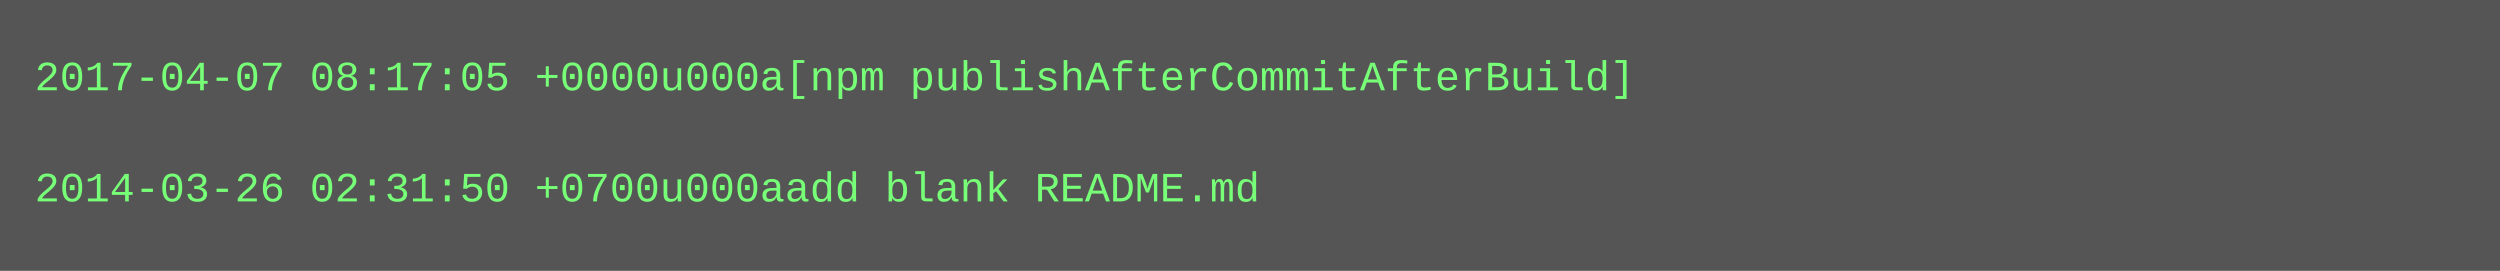
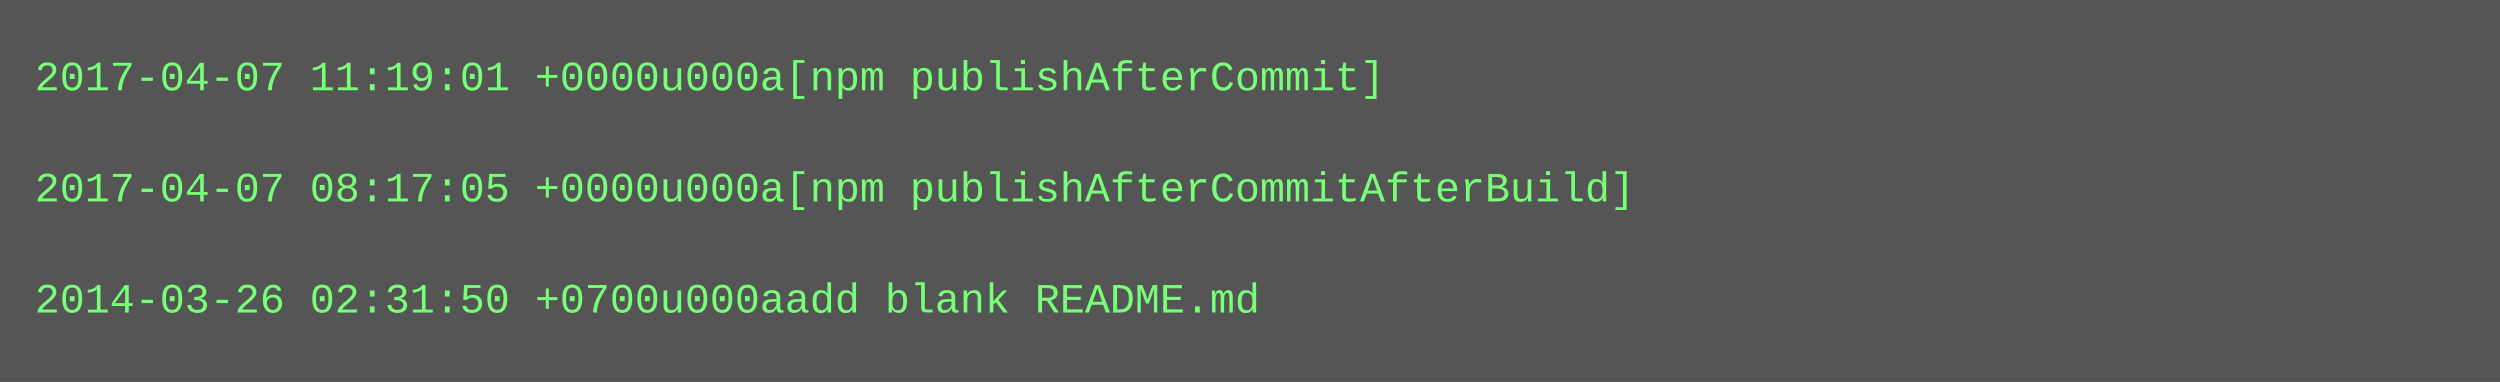
- <svg xmlns="http://www.w3.org/2000/svg" height="78" width="720">
-   <rect height="78" fill="#555" width="720" />
+ <svg xmlns="http://www.w3.org/2000/svg" height="110" width="720">
+   <rect height="110" fill="#555" width="720" />
  <text fill="#7f7" font-family="Courier New" font-size="12" xml:space="preserve">
-     <tspan x="10" y="26">2017-04-07 08:17:05 +0000u000a[npm publishAfterCommitAfterBuild]</tspan>
+     <tspan x="10" y="26">2017-04-07 11:19:01 +0000u000a[npm publishAfterCommit]</tspan>
    <tspan x="10" y="42" />
-     <tspan x="10" y="58">2014-03-26 02:31:50 +0700u000aadd blank README.md</tspan>
+     <tspan x="10" y="58">2017-04-07 08:17:05 +0000u000a[npm publishAfterCommitAfterBuild]</tspan>
+     <tspan x="10" y="74" />
+     <tspan x="10" y="90">2014-03-26 02:31:50 +0700u000aadd blank README.md</tspan>
  </text>
</svg>
